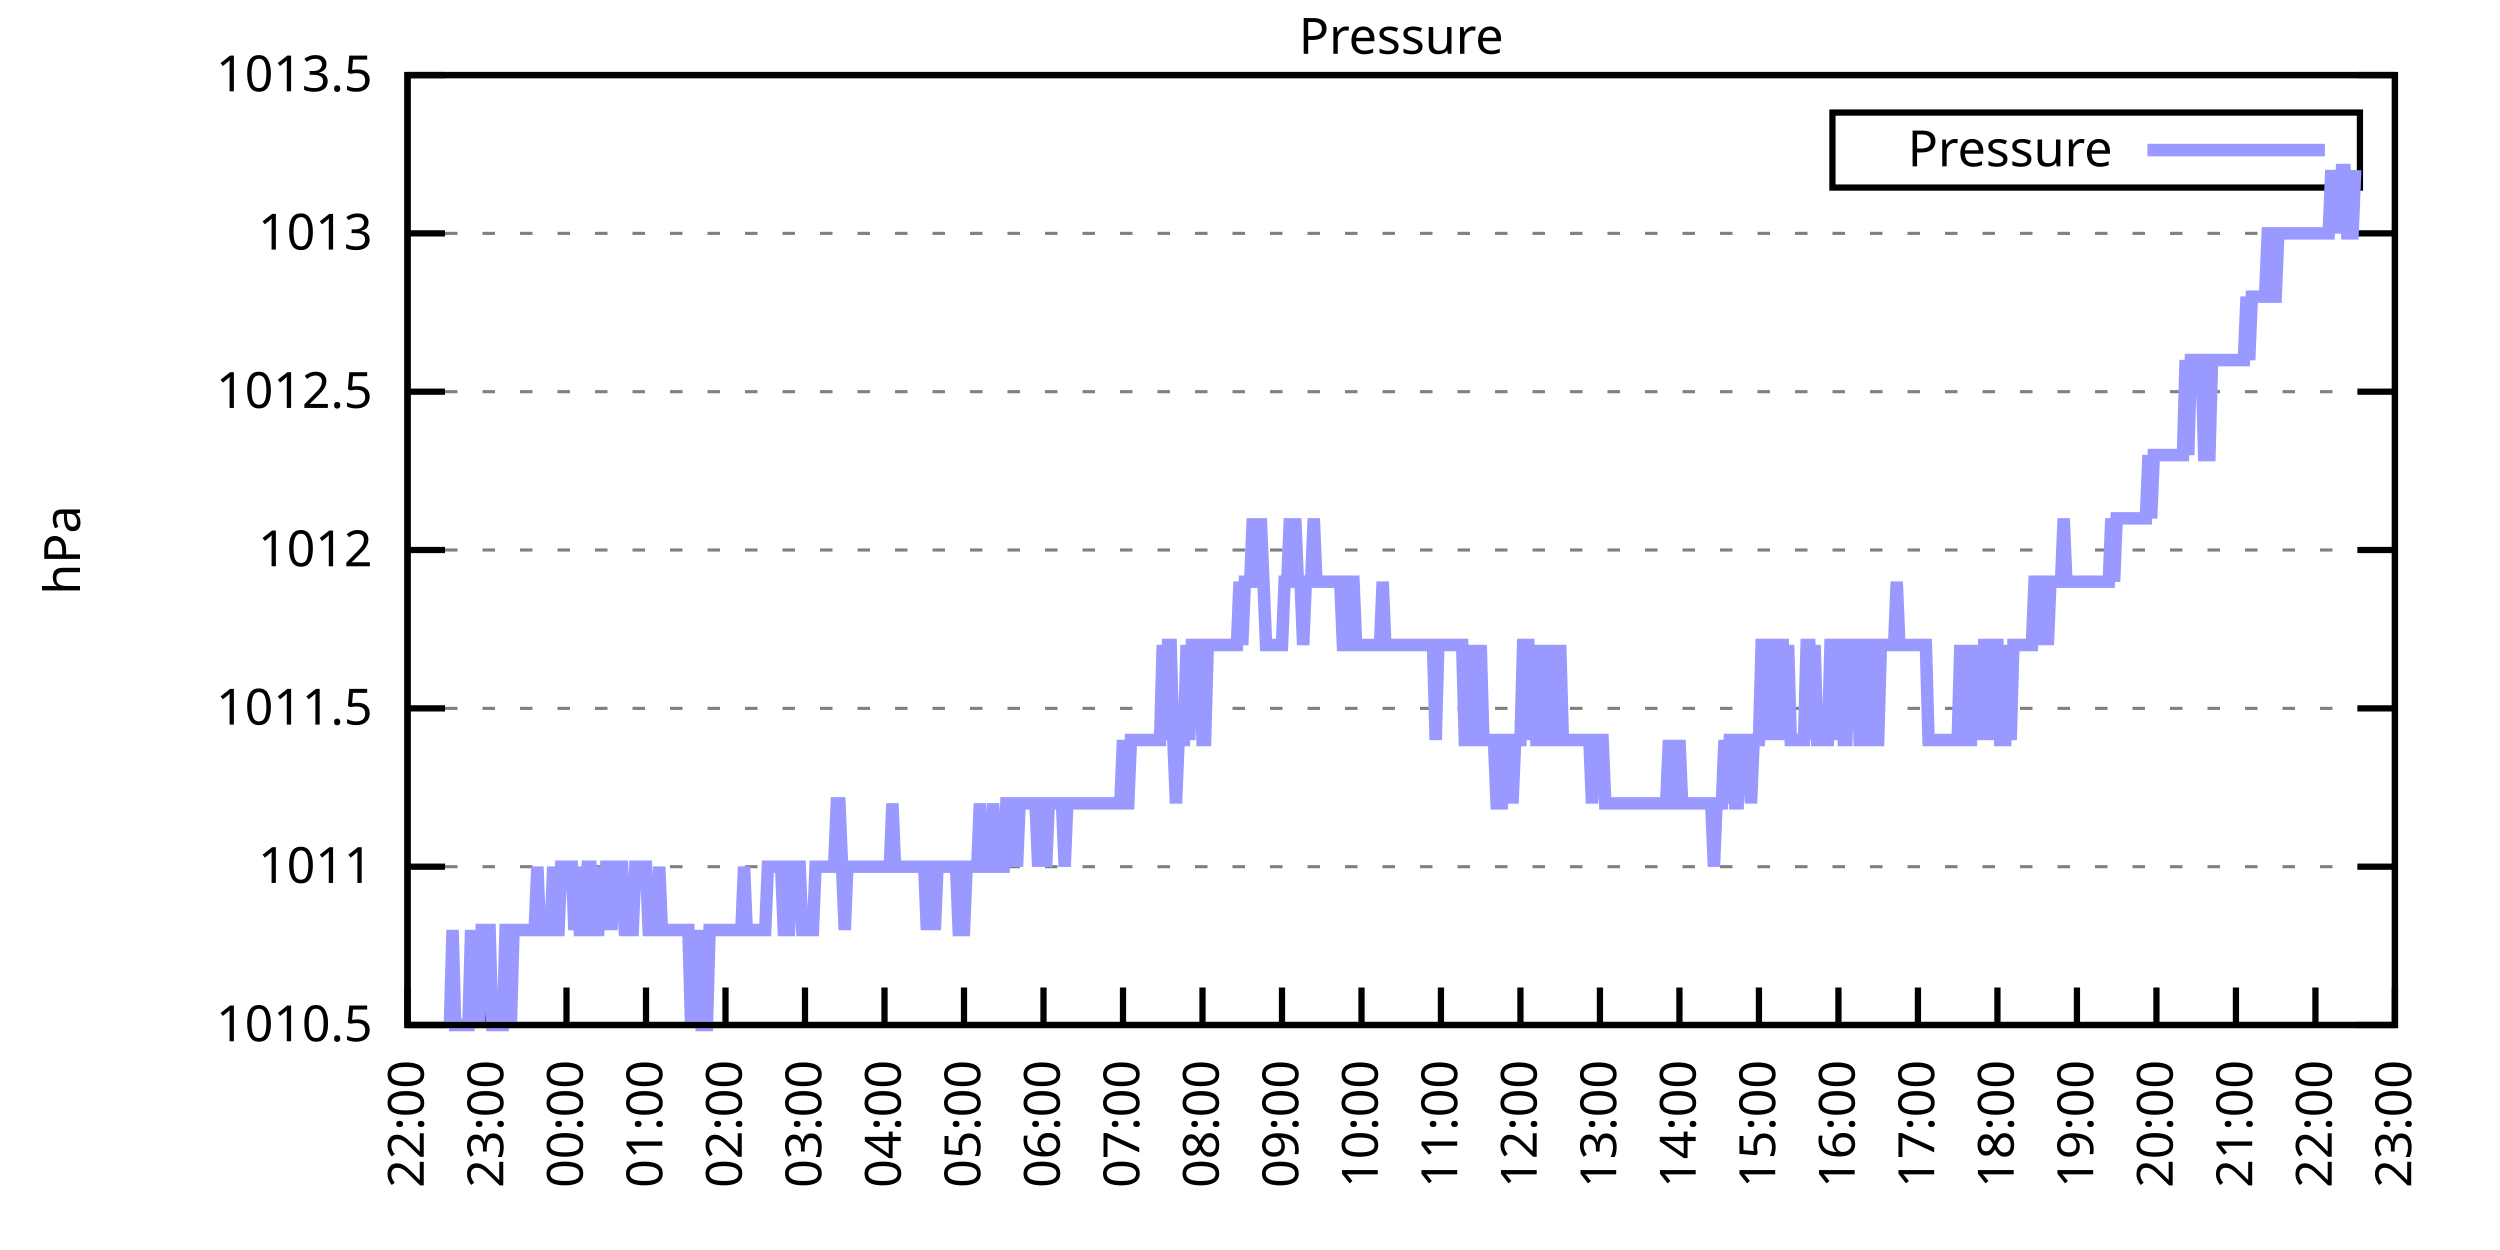
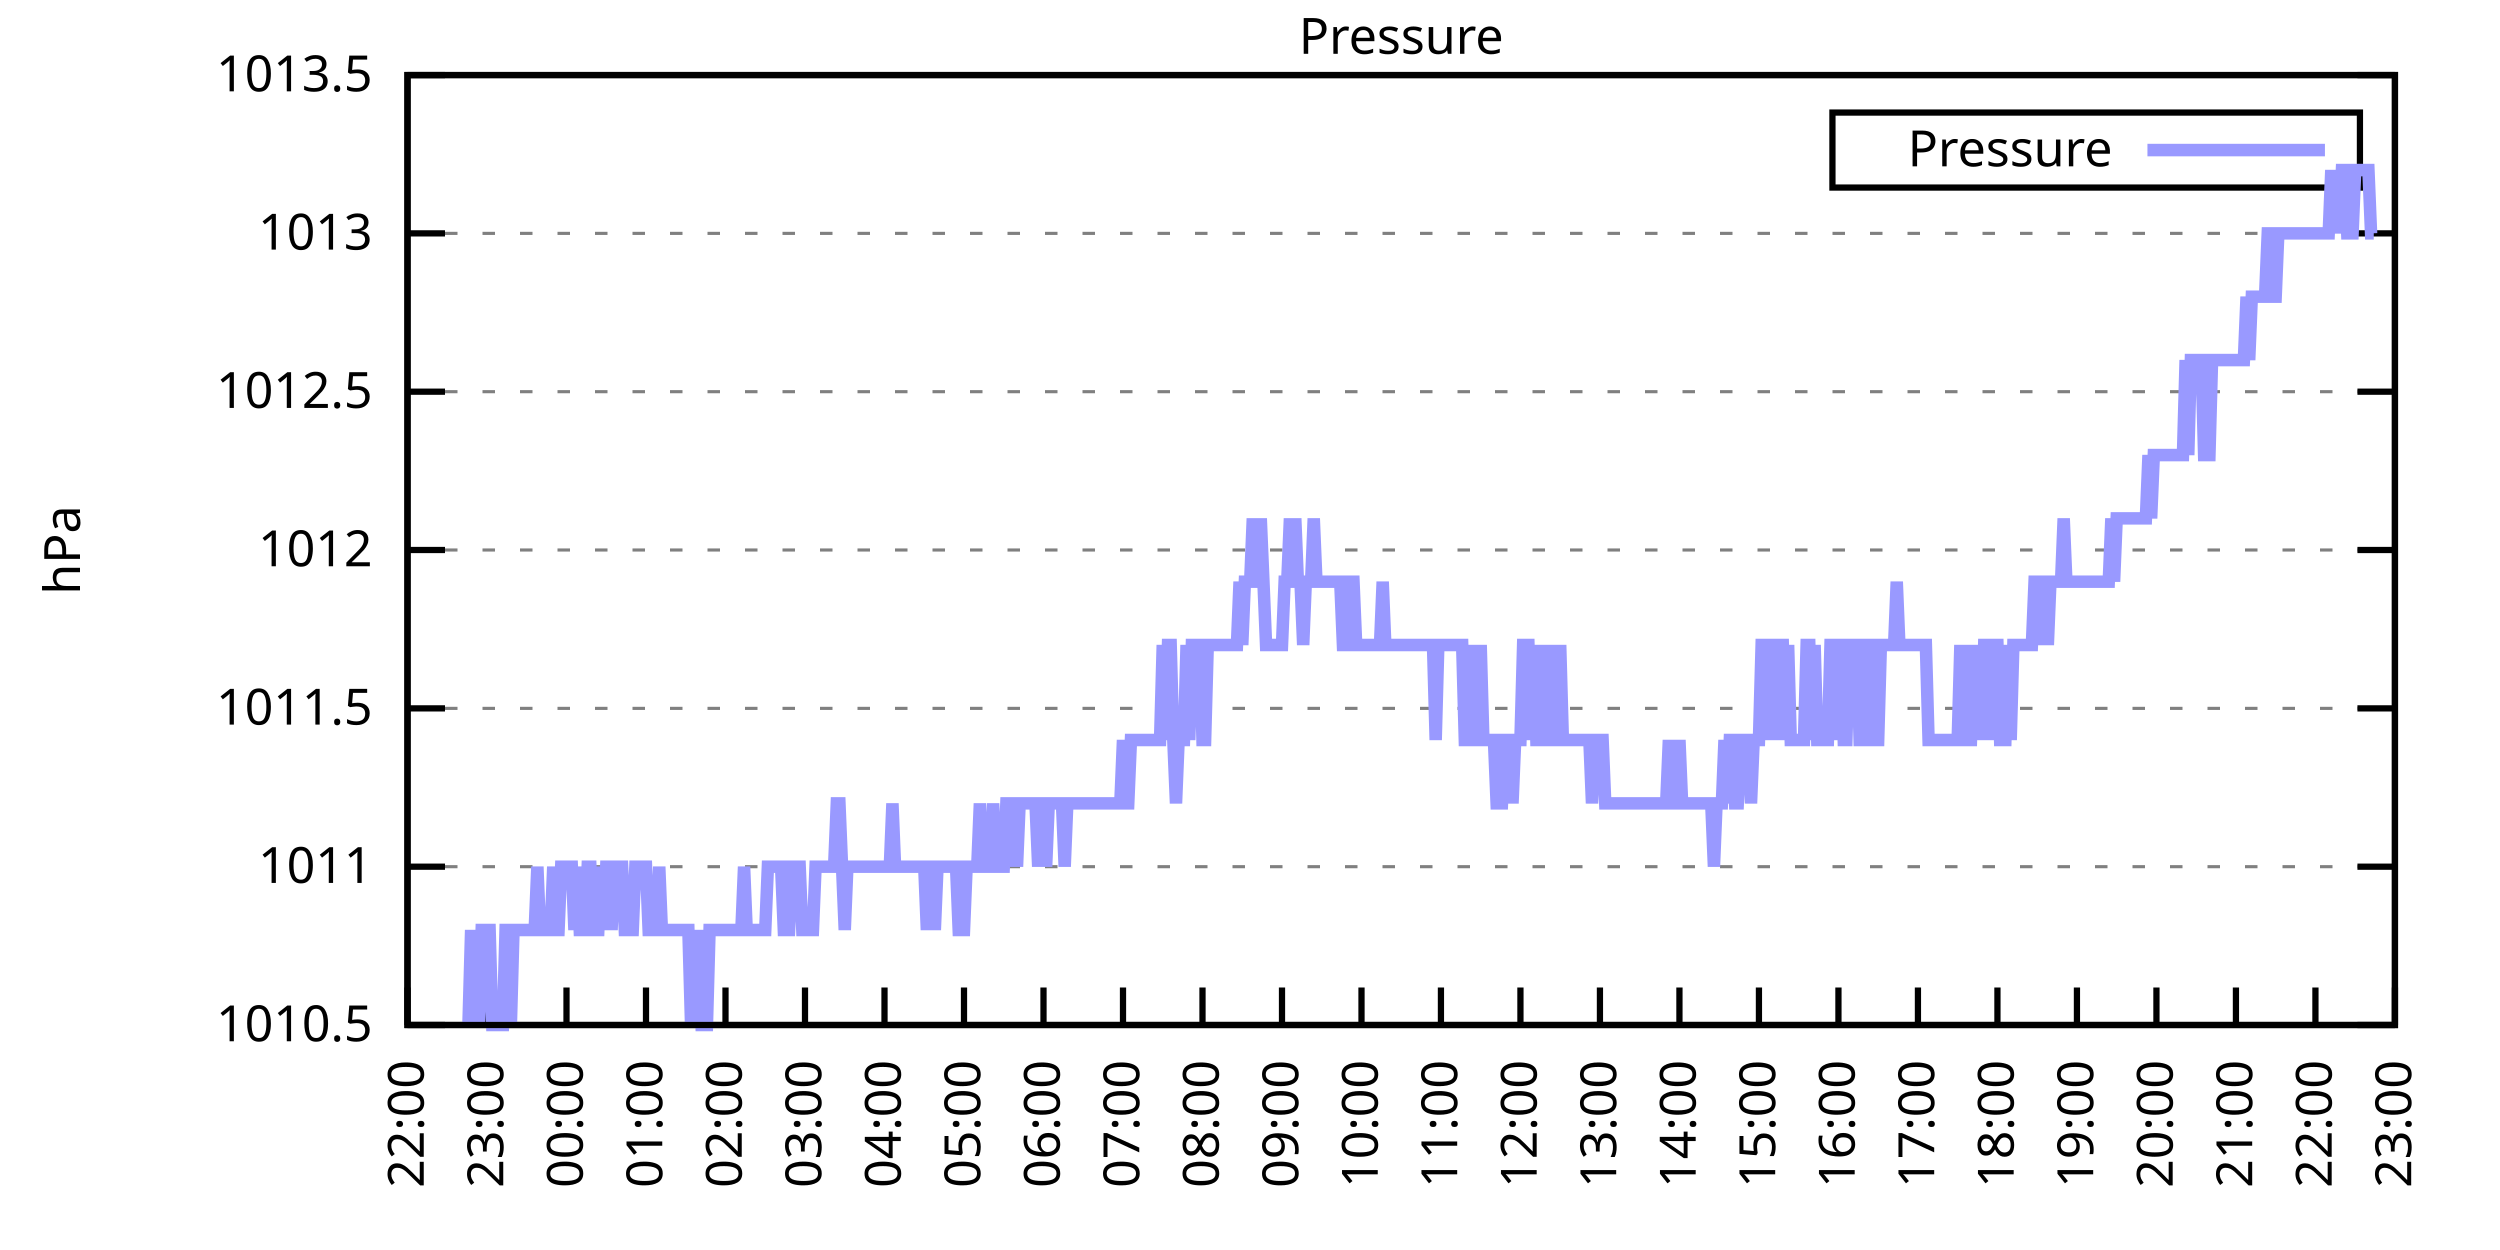
<svg xmlns="http://www.w3.org/2000/svg" xmlns:xlink="http://www.w3.org/1999/xlink" width="400" height="200" viewBox="0 0 400 200">
  <g id="gnuplot_canvas">
    <rect x="0" y="0" width="400" height="200" fill="none" />
    <defs>
      <circle id="gpDot" r="0.5" stroke-width="0.5" stroke="currentColor" />
      <path id="gpPt0" stroke-width="0.333" stroke="currentColor" d="M-1,0 h2 M0,-1 v2" />
      <path id="gpPt1" stroke-width="0.333" stroke="currentColor" d="M-1,-1 L1,1 M1,-1 L-1,1" />
      <path id="gpPt2" stroke-width="0.333" stroke="currentColor" d="M-1,0 L1,0 M0,-1 L0,1 M-1,-1 L1,1 M-1,1 L1,-1" />
      <rect id="gpPt3" stroke-width="0.333" stroke="currentColor" x="-1" y="-1" width="2" height="2" />
      <rect id="gpPt4" stroke-width="0.333" stroke="currentColor" fill="currentColor" x="-1" y="-1" width="2" height="2" />
      <circle id="gpPt5" stroke-width="0.333" stroke="currentColor" cx="0" cy="0" r="1" />
      <use xlink:href="#gpPt5" id="gpPt6" fill="currentColor" stroke="none" />
      <path id="gpPt7" stroke-width="0.333" stroke="currentColor" d="M0,-1.33 L-1.33,0.67 L1.33,0.67 z" />
      <use xlink:href="#gpPt7" id="gpPt8" fill="currentColor" stroke="none" />
      <use xlink:href="#gpPt7" id="gpPt9" stroke="currentColor" transform="rotate(180)" />
      <use xlink:href="#gpPt9" id="gpPt10" fill="currentColor" stroke="none" />
      <use xlink:href="#gpPt3" id="gpPt11" stroke="currentColor" transform="rotate(45)" />
      <use xlink:href="#gpPt11" id="gpPt12" fill="currentColor" stroke="none" />
      <path id="gpPt13" stroke-width="0.333" stroke="currentColor" d="M0,1.330 L1.265,0.411 L0.782,-1.067 L-0.782,-1.076 L-1.265,0.411 z" />
      <use xlink:href="#gpPt13" id="gpPt14" fill="currentColor" stroke="none" />
      <filter id="textbox" filterUnits="objectBoundingBox" x="0" y="0" height="1" width="1">
        <feFlood flood-color="white" flood-opacity="1" result="bgnd" />
        <feComposite in="SourceGraphic" in2="bgnd" operator="atop" />
      </filter>
      <filter id="greybox" filterUnits="objectBoundingBox" x="0" y="0" height="1" width="1">
        <feFlood flood-color="lightgrey" flood-opacity="1" result="grey" />
        <feComposite in="SourceGraphic" in2="grey" operator="atop" />
      </filter>
    </defs>
    <g fill="none" color="white" stroke="currentColor" stroke-width="1.00" stroke-linecap="butt" stroke-linejoin="miter">
</g>
    <g fill="none" color="black" stroke="currentColor" stroke-width="1.00" stroke-linecap="butt" stroke-linejoin="miter">
      <g stroke="none" shape-rendering="crispEdges">
        <polygon fill="rgb(255, 255, 255)" points="65.20,164.00 383.18,164.00 383.18,12.02 65.20,12.02 " />
      </g>
    </g>
    <g fill="none" color="black" stroke="currentColor" stroke-width="1.00" stroke-linecap="butt" stroke-linejoin="miter">
</g>
    <g fill="none" color="black" stroke="black" stroke-width="0.50" stroke-linecap="butt" stroke-linejoin="miter">
</g>
    <g fill="none" color="gray" stroke="currentColor" stroke-width="0.50" stroke-linecap="butt" stroke-linejoin="miter">
      <path stroke="gray" stroke-dasharray="2,4" class="gridline" d="M65.20,164.00 L383.19,164.00  " />
    </g>
    <g fill="none" color="gray" stroke="gray" stroke-width="1.00" stroke-linecap="butt" stroke-linejoin="miter">
</g>
    <g fill="none" color="black" stroke="currentColor" stroke-width="1.00" stroke-linecap="butt" stroke-linejoin="miter">
      <path stroke="black" d="M65.20,164.00 L71.20,164.00 M383.19,164.00 L377.19,164.00  " />
      <g transform="translate(59.60,166.60)" stroke="none" fill="black" font-family="Sans" font-size="8.00" text-anchor="end">
        <text>
          <tspan font-family="Sans"> 1010.5</tspan>
        </text>
      </g>
    </g>
    <g fill="none" color="black" stroke="currentColor" stroke-width="1.00" stroke-linecap="butt" stroke-linejoin="miter">
</g>
    <g fill="none" color="black" stroke="black" stroke-width="0.50" stroke-linecap="butt" stroke-linejoin="miter">
</g>
    <g fill="none" color="gray" stroke="currentColor" stroke-width="0.50" stroke-linecap="butt" stroke-linejoin="miter">
      <path stroke="gray" stroke-dasharray="2,4" class="gridline" d="M65.20,138.67 L383.19,138.67  " />
    </g>
    <g fill="none" color="gray" stroke="gray" stroke-width="1.00" stroke-linecap="butt" stroke-linejoin="miter">
</g>
    <g fill="none" color="black" stroke="currentColor" stroke-width="1.00" stroke-linecap="butt" stroke-linejoin="miter">
      <path stroke="black" d="M65.20,138.67 L71.20,138.67 M383.19,138.67 L377.19,138.67  " />
      <g transform="translate(59.60,141.27)" stroke="none" fill="black" font-family="Sans" font-size="8.00" text-anchor="end">
        <text>
          <tspan font-family="Sans"> 1011</tspan>
        </text>
      </g>
    </g>
    <g fill="none" color="black" stroke="currentColor" stroke-width="1.00" stroke-linecap="butt" stroke-linejoin="miter">
</g>
    <g fill="none" color="black" stroke="black" stroke-width="0.50" stroke-linecap="butt" stroke-linejoin="miter">
</g>
    <g fill="none" color="gray" stroke="currentColor" stroke-width="0.50" stroke-linecap="butt" stroke-linejoin="miter">
      <path stroke="gray" stroke-dasharray="2,4" class="gridline" d="M65.20,113.34 L383.19,113.34  " />
    </g>
    <g fill="none" color="gray" stroke="gray" stroke-width="1.00" stroke-linecap="butt" stroke-linejoin="miter">
</g>
    <g fill="none" color="black" stroke="currentColor" stroke-width="1.00" stroke-linecap="butt" stroke-linejoin="miter">
      <path stroke="black" d="M65.20,113.34 L71.20,113.34 M383.19,113.34 L377.19,113.34  " />
      <g transform="translate(59.60,115.94)" stroke="none" fill="black" font-family="Sans" font-size="8.00" text-anchor="end">
        <text>
          <tspan font-family="Sans"> 1011.5</tspan>
        </text>
      </g>
    </g>
    <g fill="none" color="black" stroke="currentColor" stroke-width="1.00" stroke-linecap="butt" stroke-linejoin="miter">
</g>
    <g fill="none" color="black" stroke="black" stroke-width="0.50" stroke-linecap="butt" stroke-linejoin="miter">
</g>
    <g fill="none" color="gray" stroke="currentColor" stroke-width="0.50" stroke-linecap="butt" stroke-linejoin="miter">
      <path stroke="gray" stroke-dasharray="2,4" class="gridline" d="M65.20,88.00 L383.19,88.00  " />
    </g>
    <g fill="none" color="gray" stroke="gray" stroke-width="1.00" stroke-linecap="butt" stroke-linejoin="miter">
</g>
    <g fill="none" color="black" stroke="currentColor" stroke-width="1.00" stroke-linecap="butt" stroke-linejoin="miter">
      <path stroke="black" d="M65.20,88.00 L71.20,88.00 M383.19,88.00 L377.19,88.00  " />
      <g transform="translate(59.60,90.60)" stroke="none" fill="black" font-family="Sans" font-size="8.00" text-anchor="end">
        <text>
          <tspan font-family="Sans"> 1012</tspan>
        </text>
      </g>
    </g>
    <g fill="none" color="black" stroke="currentColor" stroke-width="1.00" stroke-linecap="butt" stroke-linejoin="miter">
</g>
    <g fill="none" color="black" stroke="black" stroke-width="0.50" stroke-linecap="butt" stroke-linejoin="miter">
</g>
    <g fill="none" color="gray" stroke="currentColor" stroke-width="0.50" stroke-linecap="butt" stroke-linejoin="miter">
      <path stroke="gray" stroke-dasharray="2,4" class="gridline" d="M65.20,62.67 L383.19,62.67  " />
    </g>
    <g fill="none" color="gray" stroke="gray" stroke-width="1.00" stroke-linecap="butt" stroke-linejoin="miter">
</g>
    <g fill="none" color="black" stroke="currentColor" stroke-width="1.00" stroke-linecap="butt" stroke-linejoin="miter">
      <path stroke="black" d="M65.20,62.67 L71.20,62.67 M383.19,62.67 L377.19,62.67  " />
      <g transform="translate(59.60,65.27)" stroke="none" fill="black" font-family="Sans" font-size="8.00" text-anchor="end">
        <text>
          <tspan font-family="Sans"> 1012.5</tspan>
        </text>
      </g>
    </g>
    <g fill="none" color="black" stroke="currentColor" stroke-width="1.00" stroke-linecap="butt" stroke-linejoin="miter">
</g>
    <g fill="none" color="black" stroke="black" stroke-width="0.50" stroke-linecap="butt" stroke-linejoin="miter">
</g>
    <g fill="none" color="gray" stroke="currentColor" stroke-width="0.50" stroke-linecap="butt" stroke-linejoin="miter">
      <path stroke="gray" stroke-dasharray="2,4" class="gridline" d="M65.20,37.34 L383.19,37.34  " />
    </g>
    <g fill="none" color="gray" stroke="gray" stroke-width="1.00" stroke-linecap="butt" stroke-linejoin="miter">
</g>
    <g fill="none" color="black" stroke="currentColor" stroke-width="1.00" stroke-linecap="butt" stroke-linejoin="miter">
      <path stroke="black" d="M65.20,37.34 L71.20,37.34 M383.19,37.34 L377.19,37.34  " />
      <g transform="translate(59.60,39.94)" stroke="none" fill="black" font-family="Sans" font-size="8.00" text-anchor="end">
        <text>
          <tspan font-family="Sans"> 1013</tspan>
        </text>
      </g>
    </g>
    <g fill="none" color="black" stroke="currentColor" stroke-width="1.00" stroke-linecap="butt" stroke-linejoin="miter">
</g>
    <g fill="none" color="black" stroke="black" stroke-width="0.50" stroke-linecap="butt" stroke-linejoin="miter">
</g>
    <g fill="none" color="gray" stroke="currentColor" stroke-width="0.50" stroke-linecap="butt" stroke-linejoin="miter">
      <path stroke="gray" stroke-dasharray="2,4" class="gridline" d="M65.20,12.01 L383.19,12.01  " />
    </g>
    <g fill="none" color="gray" stroke="gray" stroke-width="1.00" stroke-linecap="butt" stroke-linejoin="miter">
</g>
    <g fill="none" color="black" stroke="currentColor" stroke-width="1.00" stroke-linecap="butt" stroke-linejoin="miter">
      <path stroke="black" d="M65.20,12.01 L71.20,12.01 M383.19,12.01 L377.19,12.01  " />
      <g transform="translate(59.60,14.61)" stroke="none" fill="black" font-family="Sans" font-size="8.00" text-anchor="end">
        <text>
          <tspan font-family="Sans"> 1013.5</tspan>
        </text>
      </g>
    </g>
    <g fill="none" color="black" stroke="currentColor" stroke-width="1.00" stroke-linecap="butt" stroke-linejoin="miter">
      <path stroke="black" d="M65.20,164.00 L65.20,158.00  " />
      <g transform="translate(67.80,169.60) rotate(270.00)" stroke="none" fill="black" font-family="Sans" font-size="8.00" text-anchor="end">
        <text>
          <tspan font-family="Sans">22:00</tspan>
        </text>
      </g>
    </g>
    <g fill="none" color="black" stroke="currentColor" stroke-width="1.00" stroke-linecap="butt" stroke-linejoin="miter">
      <path stroke="black" d="M77.92,164.00 L77.92,158.00  " />
      <g transform="translate(80.52,169.60) rotate(270.00)" stroke="none" fill="black" font-family="Sans" font-size="8.00" text-anchor="end">
        <text>
          <tspan font-family="Sans">23:00</tspan>
        </text>
      </g>
    </g>
    <g fill="none" color="black" stroke="currentColor" stroke-width="1.00" stroke-linecap="butt" stroke-linejoin="miter">
      <path stroke="black" d="M90.64,164.00 L90.64,158.00  " />
      <g transform="translate(93.24,169.60) rotate(270.00)" stroke="none" fill="black" font-family="Sans" font-size="8.00" text-anchor="end">
        <text>
          <tspan font-family="Sans">00:00</tspan>
        </text>
      </g>
    </g>
    <g fill="none" color="black" stroke="currentColor" stroke-width="1.00" stroke-linecap="butt" stroke-linejoin="miter">
      <path stroke="black" d="M103.36,164.00 L103.36,158.00  " />
      <g transform="translate(105.96,169.60) rotate(270.00)" stroke="none" fill="black" font-family="Sans" font-size="8.00" text-anchor="end">
        <text>
          <tspan font-family="Sans">01:00</tspan>
        </text>
      </g>
    </g>
    <g fill="none" color="black" stroke="currentColor" stroke-width="1.00" stroke-linecap="butt" stroke-linejoin="miter">
      <path stroke="black" d="M116.08,164.00 L116.08,158.00  " />
      <g transform="translate(118.68,169.60) rotate(270.00)" stroke="none" fill="black" font-family="Sans" font-size="8.00" text-anchor="end">
        <text>
          <tspan font-family="Sans">02:00</tspan>
        </text>
      </g>
    </g>
    <g fill="none" color="black" stroke="currentColor" stroke-width="1.00" stroke-linecap="butt" stroke-linejoin="miter">
      <path stroke="black" d="M128.80,164.00 L128.80,158.00  " />
      <g transform="translate(131.40,169.60) rotate(270.00)" stroke="none" fill="black" font-family="Sans" font-size="8.00" text-anchor="end">
        <text>
          <tspan font-family="Sans">03:00</tspan>
        </text>
      </g>
    </g>
    <g fill="none" color="black" stroke="currentColor" stroke-width="1.00" stroke-linecap="butt" stroke-linejoin="miter">
      <path stroke="black" d="M141.52,164.00 L141.52,158.00  " />
      <g transform="translate(144.12,169.60) rotate(270.00)" stroke="none" fill="black" font-family="Sans" font-size="8.00" text-anchor="end">
        <text>
          <tspan font-family="Sans">04:00</tspan>
        </text>
      </g>
    </g>
    <g fill="none" color="black" stroke="currentColor" stroke-width="1.00" stroke-linecap="butt" stroke-linejoin="miter">
      <path stroke="black" d="M154.24,164.00 L154.24,158.00  " />
      <g transform="translate(156.84,169.60) rotate(270.00)" stroke="none" fill="black" font-family="Sans" font-size="8.00" text-anchor="end">
        <text>
          <tspan font-family="Sans">05:00</tspan>
        </text>
      </g>
    </g>
    <g fill="none" color="black" stroke="currentColor" stroke-width="1.00" stroke-linecap="butt" stroke-linejoin="miter">
      <path stroke="black" d="M166.96,164.00 L166.96,158.00  " />
      <g transform="translate(169.56,169.60) rotate(270.00)" stroke="none" fill="black" font-family="Sans" font-size="8.00" text-anchor="end">
        <text>
          <tspan font-family="Sans">06:00</tspan>
        </text>
      </g>
    </g>
    <g fill="none" color="black" stroke="currentColor" stroke-width="1.00" stroke-linecap="butt" stroke-linejoin="miter">
      <path stroke="black" d="M179.68,164.00 L179.68,158.00  " />
      <g transform="translate(182.28,169.60) rotate(270.00)" stroke="none" fill="black" font-family="Sans" font-size="8.00" text-anchor="end">
        <text>
          <tspan font-family="Sans">07:00</tspan>
        </text>
      </g>
    </g>
    <g fill="none" color="black" stroke="currentColor" stroke-width="1.00" stroke-linecap="butt" stroke-linejoin="miter">
      <path stroke="black" d="M192.40,164.00 L192.40,158.00  " />
      <g transform="translate(195.00,169.60) rotate(270.00)" stroke="none" fill="black" font-family="Sans" font-size="8.00" text-anchor="end">
        <text>
          <tspan font-family="Sans">08:00</tspan>
        </text>
      </g>
    </g>
    <g fill="none" color="black" stroke="currentColor" stroke-width="1.00" stroke-linecap="butt" stroke-linejoin="miter">
      <path stroke="black" d="M205.12,164.00 L205.12,158.00  " />
      <g transform="translate(207.72,169.60) rotate(270.00)" stroke="none" fill="black" font-family="Sans" font-size="8.00" text-anchor="end">
        <text>
          <tspan font-family="Sans">09:00</tspan>
        </text>
      </g>
    </g>
    <g fill="none" color="black" stroke="currentColor" stroke-width="1.00" stroke-linecap="butt" stroke-linejoin="miter">
      <path stroke="black" d="M217.84,164.00 L217.84,158.00  " />
      <g transform="translate(220.44,169.60) rotate(270.00)" stroke="none" fill="black" font-family="Sans" font-size="8.00" text-anchor="end">
        <text>
          <tspan font-family="Sans">10:00</tspan>
        </text>
      </g>
    </g>
    <g fill="none" color="black" stroke="currentColor" stroke-width="1.00" stroke-linecap="butt" stroke-linejoin="miter">
      <path stroke="black" d="M230.55,164.00 L230.55,158.00  " />
      <g transform="translate(233.15,169.60) rotate(270.00)" stroke="none" fill="black" font-family="Sans" font-size="8.00" text-anchor="end">
        <text>
          <tspan font-family="Sans">11:00</tspan>
        </text>
      </g>
    </g>
    <g fill="none" color="black" stroke="currentColor" stroke-width="1.00" stroke-linecap="butt" stroke-linejoin="miter">
      <path stroke="black" d="M243.27,164.00 L243.27,158.00  " />
      <g transform="translate(245.87,169.60) rotate(270.00)" stroke="none" fill="black" font-family="Sans" font-size="8.00" text-anchor="end">
        <text>
          <tspan font-family="Sans">12:00</tspan>
        </text>
      </g>
    </g>
    <g fill="none" color="black" stroke="currentColor" stroke-width="1.00" stroke-linecap="butt" stroke-linejoin="miter">
      <path stroke="black" d="M255.99,164.00 L255.99,158.00  " />
      <g transform="translate(258.59,169.60) rotate(270.00)" stroke="none" fill="black" font-family="Sans" font-size="8.00" text-anchor="end">
        <text>
          <tspan font-family="Sans">13:00</tspan>
        </text>
      </g>
    </g>
    <g fill="none" color="black" stroke="currentColor" stroke-width="1.00" stroke-linecap="butt" stroke-linejoin="miter">
      <path stroke="black" d="M268.71,164.00 L268.71,158.00  " />
      <g transform="translate(271.31,169.60) rotate(270.00)" stroke="none" fill="black" font-family="Sans" font-size="8.00" text-anchor="end">
        <text>
          <tspan font-family="Sans">14:00</tspan>
        </text>
      </g>
    </g>
    <g fill="none" color="black" stroke="currentColor" stroke-width="1.00" stroke-linecap="butt" stroke-linejoin="miter">
      <path stroke="black" d="M281.43,164.00 L281.43,158.00  " />
      <g transform="translate(284.03,169.60) rotate(270.00)" stroke="none" fill="black" font-family="Sans" font-size="8.00" text-anchor="end">
        <text>
          <tspan font-family="Sans">15:00</tspan>
        </text>
      </g>
    </g>
    <g fill="none" color="black" stroke="currentColor" stroke-width="1.00" stroke-linecap="butt" stroke-linejoin="miter">
      <path stroke="black" d="M294.15,164.00 L294.15,158.00  " />
      <g transform="translate(296.75,169.60) rotate(270.00)" stroke="none" fill="black" font-family="Sans" font-size="8.00" text-anchor="end">
        <text>
          <tspan font-family="Sans">16:00</tspan>
        </text>
      </g>
    </g>
    <g fill="none" color="black" stroke="currentColor" stroke-width="1.00" stroke-linecap="butt" stroke-linejoin="miter">
      <path stroke="black" d="M306.87,164.00 L306.87,158.00  " />
      <g transform="translate(309.47,169.60) rotate(270.00)" stroke="none" fill="black" font-family="Sans" font-size="8.00" text-anchor="end">
        <text>
          <tspan font-family="Sans">17:00</tspan>
        </text>
      </g>
    </g>
    <g fill="none" color="black" stroke="currentColor" stroke-width="1.00" stroke-linecap="butt" stroke-linejoin="miter">
      <path stroke="black" d="M319.59,164.00 L319.59,158.00  " />
      <g transform="translate(322.19,169.60) rotate(270.00)" stroke="none" fill="black" font-family="Sans" font-size="8.00" text-anchor="end">
        <text>
          <tspan font-family="Sans">18:00</tspan>
        </text>
      </g>
    </g>
    <g fill="none" color="black" stroke="currentColor" stroke-width="1.00" stroke-linecap="butt" stroke-linejoin="miter">
      <path stroke="black" d="M332.31,164.00 L332.31,158.00  " />
      <g transform="translate(334.91,169.60) rotate(270.00)" stroke="none" fill="black" font-family="Sans" font-size="8.00" text-anchor="end">
        <text>
          <tspan font-family="Sans">19:00</tspan>
        </text>
      </g>
    </g>
    <g fill="none" color="black" stroke="currentColor" stroke-width="1.00" stroke-linecap="butt" stroke-linejoin="miter">
      <path stroke="black" d="M345.03,164.00 L345.03,158.00  " />
      <g transform="translate(347.63,169.60) rotate(270.00)" stroke="none" fill="black" font-family="Sans" font-size="8.00" text-anchor="end">
        <text>
          <tspan font-family="Sans">20:00</tspan>
        </text>
      </g>
    </g>
    <g fill="none" color="black" stroke="currentColor" stroke-width="1.00" stroke-linecap="butt" stroke-linejoin="miter">
      <path stroke="black" d="M357.75,164.00 L357.75,158.00  " />
      <g transform="translate(360.35,169.60) rotate(270.00)" stroke="none" fill="black" font-family="Sans" font-size="8.00" text-anchor="end">
        <text>
          <tspan font-family="Sans">21:00</tspan>
        </text>
      </g>
    </g>
    <g fill="none" color="black" stroke="currentColor" stroke-width="1.00" stroke-linecap="butt" stroke-linejoin="miter">
      <path stroke="black" d="M370.47,164.00 L370.47,158.00  " />
      <g transform="translate(373.07,169.60) rotate(270.00)" stroke="none" fill="black" font-family="Sans" font-size="8.00" text-anchor="end">
        <text>
          <tspan font-family="Sans">22:00</tspan>
        </text>
      </g>
    </g>
    <g fill="none" color="black" stroke="currentColor" stroke-width="1.00" stroke-linecap="butt" stroke-linejoin="miter">
      <path stroke="black" d="M383.19,164.00 L383.19,158.00  " />
      <g transform="translate(385.79,169.60) rotate(270.00)" stroke="none" fill="black" font-family="Sans" font-size="8.00" text-anchor="end">
        <text>
          <tspan font-family="Sans">23:00</tspan>
        </text>
      </g>
    </g>
    <g fill="none" color="black" stroke="currentColor" stroke-width="1.00" stroke-linecap="butt" stroke-linejoin="miter">
</g>
    <g fill="none" color="black" stroke="currentColor" stroke-width="1.00" stroke-linecap="butt" stroke-linejoin="miter">
      <path stroke="black" d="M65.20,12.01 L65.20,164.00 L383.19,164.00 L383.19,12.01 L65.20,12.01 Z  " />
    </g>
    <g fill="none" color="black" stroke="currentColor" stroke-width="1.00" stroke-linecap="butt" stroke-linejoin="miter">
</g>
    <g fill="none" color="black" stroke="currentColor" stroke-width="1.00" stroke-linecap="butt" stroke-linejoin="miter">
      <path stroke="black" d="M293.19,30.01 L293.19,18.01 L377.59,18.01 L377.59,30.01 L293.19,30.01 Z  " />
    </g>
    <g id="Pressure_plot_1">
      <g fill="none" color="white" stroke="black" stroke-width="2.00" stroke-linecap="butt" stroke-linejoin="miter">
</g>
      <g fill="none" color="black" stroke="currentColor" stroke-width="2.00" stroke-linecap="butt" stroke-linejoin="miter">
        <g transform="translate(337.99,26.61)" stroke="none" fill="black" font-family="Sans" font-size="8.00" text-anchor="end">
          <text>
            <tspan font-family="Sans">Pressure</tspan>
          </text>
        </g>
      </g>
      <g fill="none" color="black" stroke="currentColor" stroke-width="2.00" stroke-linecap="butt" stroke-linejoin="miter">
-         <path stroke="rgb(153, 153, 255)" d="M343.59,24.01 L371.99,24.01 M71.98,164.00 L72.41,148.80 L72.83,164.00 L73.26,164.00 L73.68,164.00 L74.10,164.00   L74.53,164.00 L74.95,164.00 L75.38,148.80 L75.80,164.00 L76.22,148.80 L76.65,164.00 L77.07,148.80 L77.50,148.80   L77.92,148.80 L78.34,148.80 L78.77,164.00 L79.19,164.00 L79.62,164.00 L80.04,164.00 L80.46,164.00 L80.89,148.80   L81.31,148.80 L81.74,164.00 L82.16,148.80 L82.58,148.80 L83.01,148.80 L83.43,148.80 L83.86,148.80 L84.28,148.80   L84.70,148.80 L85.13,148.80 L85.55,148.80 L85.98,138.67 L86.40,148.80 L86.82,148.80 L87.25,148.80 L87.67,148.80   L88.10,148.80 L88.52,138.67 L88.94,148.80 L89.37,148.80 L89.79,138.67 L90.22,138.67 L90.64,138.67 L91.06,138.67   L91.49,138.67 L91.91,148.80 L92.34,138.67 L92.76,148.80 L93.18,148.80 L93.61,148.80 L94.03,138.67 L94.46,138.67   L94.88,148.80 L95.30,148.80 L95.73,148.80 L96.15,138.67 L96.58,148.80 L97.00,138.67 L97.42,138.67 L97.85,148.80   L98.27,138.67 L98.69,138.67 L99.12,138.67 L99.54,138.67 L99.97,148.80 L100.39,148.80 L100.81,148.80 L101.24,148.80   L101.66,138.67 L102.09,138.67 L102.51,138.67 L102.93,138.67 L103.36,138.67 L103.78,148.80 L104.21,148.80 L104.63,148.80   L105.05,148.80 L105.48,138.67 L105.90,148.80 L106.33,148.80 L106.75,148.80 L107.17,148.80 L107.60,148.80 L108.02,148.80   L108.45,148.80 L108.87,148.80 L109.29,148.80 L109.72,148.80 L110.14,148.80 L110.57,164.00 L110.99,148.80 L111.41,164.00   L111.84,148.80 L112.26,164.00 L112.69,164.00 L113.11,164.00 L113.53,148.80 L113.96,148.80 L114.38,148.80 L114.81,148.80   L115.23,148.80 L115.65,148.80 L116.08,148.80 L116.50,148.80 L116.93,148.80 L117.35,148.80 L117.77,148.80 L118.20,148.80   L118.62,148.80 L119.05,138.67 L119.47,148.80 L119.89,148.80 L120.32,148.80 L120.74,148.80 L121.17,148.80 L121.59,148.80   L122.01,148.80 L122.44,148.80 L122.86,138.67 L123.29,138.67 L123.71,138.67 L124.13,138.67 L124.56,138.67 L124.98,138.67   L125.41,148.80 L125.83,148.80 L126.25,148.80 L126.68,138.67 L127.10,138.67 L127.53,138.67 L127.95,138.67 L128.37,148.80   L128.80,148.80 L129.22,148.80 L129.65,148.80 L130.07,148.80 L130.49,138.67 L130.92,138.67 L131.34,138.67 L131.77,138.67   L132.19,138.67 L132.61,138.67 L133.04,138.67 L133.46,138.67 L133.89,128.54 L134.31,128.54 L134.73,138.67 L135.16,148.80   L135.58,138.67 L136.01,138.67 L136.43,138.67 L136.85,138.67 L137.28,138.67 L137.70,138.67 L138.13,138.67 L138.55,138.67   L138.97,138.67 L139.40,138.67 L139.82,138.67 L140.25,138.67 L140.67,138.67 L141.09,138.67 L141.52,138.67 L141.94,138.67   L142.37,138.67 L142.79,128.54 L143.21,138.67 L143.64,138.67 L144.06,138.67 L144.49,138.67 L144.91,138.67 L145.33,138.67   L145.76,138.67 L146.18,138.67 L146.61,138.67 L147.03,138.67 L147.45,138.67 L147.88,138.67 L148.30,148.80 L148.73,138.67   L149.15,138.67 L149.57,148.80 L150.00,138.67 L150.42,138.67 L150.85,138.67 L151.27,138.67 L151.69,138.67 L152.12,138.67   L152.54,138.67 L152.97,138.67 L153.39,148.80 L153.81,148.80 L154.24,148.80 L154.66,138.67 L155.09,138.67 L155.51,138.67   L155.93,138.67 L156.36,138.67 L156.78,128.54 L157.21,138.67 L157.63,138.67 L158.05,138.67 L158.48,138.67 L158.90,128.54   L159.33,138.67 L159.75,138.67 L160.17,138.67 L160.60,138.67 L161.02,128.54 L161.44,128.54 L161.87,138.67 L162.29,128.54   L162.72,138.67 L163.14,128.54 L163.56,128.54 L163.99,128.54 L164.41,128.54 L164.84,128.54 L165.26,128.54 L165.68,128.54   L166.11,138.67 L166.53,128.54 L166.96,128.54 L167.38,138.67 L167.80,128.54 L168.23,128.54 L168.65,128.54 L169.08,128.54   L169.50,128.54 L169.92,128.54 L170.35,138.67 L170.77,128.54 L171.20,128.54 L171.62,128.54 L172.04,128.54 L172.47,128.54   L172.89,128.54 L173.32,128.54 L173.74,128.54 L174.16,128.54 L174.59,128.54 L175.01,128.54 L175.44,128.54 L175.86,128.54   L176.28,128.54 L176.71,128.54 L177.13,128.54 L177.56,128.54 L177.98,128.54 L178.40,128.54 L178.83,128.54 L179.25,128.54   L179.68,118.40 L180.10,128.54 L180.52,128.54 L180.95,118.40 L181.37,118.40 L181.80,118.40 L182.22,118.40 L182.64,118.40   L183.07,118.40 L183.49,118.40 L183.92,118.40 L184.34,118.40 L184.76,118.40 L185.19,118.40 L185.61,118.40 L186.04,103.20   L186.46,118.40 L186.88,103.20 L187.31,103.20 L187.73,118.40 L188.16,128.54 L188.58,118.40 L189.00,118.40 L189.43,118.40   L189.85,103.20 L190.28,118.40 L190.70,103.20 L191.12,103.20 L191.55,103.20 L191.97,103.20 L192.40,118.40 L192.82,118.40   L193.24,103.20 L193.67,103.20 L194.09,103.20 L194.52,103.20 L194.94,103.20 L195.36,103.20 L195.79,103.20 L196.21,103.20   L196.64,103.20 L197.06,103.20 L197.48,103.20 L197.91,103.20 L198.33,93.07 L198.76,103.20 L199.18,93.07 L199.60,93.07   L200.03,93.07 L200.45,82.94 L200.88,93.07 L201.30,93.07 L201.72,82.94 L202.15,93.07 L202.57,103.20 L203.00,103.20   L203.42,103.20 L203.84,103.20 L204.27,103.20 L204.69,103.20 L205.12,103.20 L205.54,93.07 L205.96,93.07 L206.39,82.94   L206.81,93.07 L207.24,82.94 L207.66,93.07 L208.08,93.07 L208.51,103.20 L208.93,93.07 L209.36,93.07 L209.78,93.07   L210.20,82.94 L210.63,93.07 L211.05,93.07 L211.48,93.07 L211.90,93.07 L212.32,93.07 L212.75,93.07 L213.17,93.07   L213.60,93.07 L214.02,93.07 L214.44,93.07 L214.87,103.20 L215.29,103.20 L215.72,93.07 L216.14,93.07 L216.56,93.07   L216.99,103.20 L217.41,103.20 L217.84,103.20 L218.26,103.20 L218.68,103.20 L219.11,103.20 L219.53,103.20 L219.96,103.20   L220.38,103.20 L220.80,103.20 L221.23,93.07 L221.65,103.20 L222.08,103.20 L222.50,103.20 L222.92,103.20 L223.35,103.20   L223.77,103.20 L224.20,103.20 L224.62,103.20 L225.04,103.20 L225.47,103.20 L225.89,103.20 L226.31,103.20 L226.74,103.20   L227.16,103.20 L227.59,103.20 L228.01,103.20 L228.43,103.20 L228.86,103.20 L229.28,103.20 L229.71,118.40 L230.13,103.20   L230.55,103.20 L230.98,103.20 L231.40,103.20 L231.83,103.20 L232.25,103.20 L232.67,103.20 L233.10,103.20 L233.52,103.20   L233.95,103.20 L234.37,118.40 L234.79,118.40 L235.22,103.20 L235.64,118.40 L236.07,118.40 L236.49,118.40 L236.91,103.20   L237.34,118.40 L237.76,118.40 L238.19,118.40 L238.61,118.40 L239.03,118.40 L239.46,128.54 L239.88,128.54 L240.31,128.54   L240.73,118.40 L241.15,118.40 L241.58,118.40 L242.00,128.54 L242.43,118.40 L242.85,118.40 L243.27,118.40 L243.70,103.20   L244.12,103.20 L244.55,103.20 L244.97,118.40 L245.39,103.20 L245.82,118.40 L246.24,118.40 L246.67,118.40 L247.09,103.20   L247.51,118.40 L247.94,118.40 L248.36,103.20 L248.79,118.40 L249.21,118.40 L249.63,103.20 L250.06,118.40 L250.48,118.40   L250.91,118.40 L251.33,118.40 L251.75,118.40 L252.18,118.40 L252.60,118.40 L253.03,118.40 L253.45,118.40 L253.87,118.40   L254.30,118.40 L254.72,128.54 L255.15,118.40 L255.57,118.40 L255.99,118.40 L256.42,118.40 L256.84,128.54 L257.27,128.54   L257.69,128.54 L258.11,128.54 L258.54,128.54 L258.96,128.54 L259.39,128.54 L259.81,128.54 L260.23,128.54 L260.66,128.54   L261.08,128.54 L261.51,128.54 L261.93,128.54 L262.35,128.54 L262.78,128.54 L263.20,128.54 L263.63,128.54 L264.05,128.54   L264.47,128.54 L264.90,128.54 L265.32,128.54 L265.75,128.54 L266.17,128.54 L266.59,128.54 L267.02,118.40 L267.44,128.54   L267.87,128.54 L268.29,128.54 L268.71,118.40 L269.14,128.54 L269.56,128.54 L269.99,128.54 L270.41,128.54 L270.83,128.54   L271.26,128.54 L271.68,128.54 L272.11,128.54 L272.53,128.54 L272.95,128.54 L273.38,128.54 L273.80,128.54 L274.23,138.67   L274.65,128.54 L275.07,128.54 L275.50,128.54 L275.92,118.40 L276.35,128.54 L276.77,118.40 L277.19,118.40 L277.62,128.54   L278.04,128.54 L278.47,118.40 L278.89,118.40 L279.31,118.40 L279.74,118.40 L280.16,128.54 L280.59,118.40 L281.01,118.40   L281.43,118.40 L281.86,103.20 L282.28,103.20 L282.71,103.20 L283.13,118.40 L283.55,103.20 L283.98,103.20 L284.40,118.40   L284.83,103.20 L285.25,103.20 L285.67,118.40 L286.10,103.20 L286.52,118.40 L286.95,118.40 L287.37,118.40 L287.79,118.40   L288.22,118.40 L288.64,118.40 L289.06,103.20 L289.49,103.20 L289.91,118.40 L290.34,103.20 L290.76,118.40 L291.18,118.40   L291.61,118.40 L292.03,118.40 L292.46,118.40 L292.88,103.20 L293.30,103.20 L293.73,118.40 L294.15,103.20 L294.58,103.20   L295.00,118.40 L295.42,118.40 L295.85,103.20 L296.27,103.20 L296.70,103.20 L297.12,103.20 L297.54,118.40 L297.97,118.40   L298.39,118.40 L298.82,103.20 L299.24,103.20 L299.66,103.20 L300.09,118.40 L300.51,118.40 L300.94,103.20 L301.36,103.20   L301.78,103.20 L302.21,103.20 L302.63,103.20 L303.06,103.20 L303.48,93.07 L303.90,103.20 L304.33,103.20 L304.75,103.20   L305.18,103.20 L305.60,103.20 L306.02,103.20 L306.45,103.20 L306.87,103.20 L307.30,103.20 L307.72,103.20 L308.14,103.20   L308.57,118.40 L308.99,118.40 L309.42,118.40 L309.84,118.40 L310.26,118.40 L310.69,118.40 L311.11,118.40 L311.54,118.40   L311.96,118.40 L312.38,118.40 L312.81,118.40 L313.23,118.40 L313.66,103.20 L314.08,118.40 L314.50,103.20 L314.93,118.40   L315.35,118.40 L315.78,103.20 L316.20,118.40 L316.62,103.20 L317.05,118.40 L317.47,103.20 L317.90,103.20 L318.32,118.40   L318.74,103.20 L319.17,103.20 L319.59,103.20 L320.02,118.40 L320.44,118.40 L320.86,118.40 L321.29,103.20 L321.71,118.40   L322.14,103.20 L322.56,103.20 L322.98,103.20 L323.41,103.20 L323.83,103.20 L324.26,103.20 L324.68,103.20 L325.10,103.20   L325.53,93.07 L325.95,93.07 L326.38,93.07 L326.80,103.20 L327.22,93.07 L327.65,103.20 L328.07,93.07 L328.50,93.07   L328.92,93.07 L329.34,93.07 L329.77,93.07 L330.19,82.94 L330.62,93.07 L331.04,93.07 L331.46,93.07 L331.89,93.07   L332.31,93.07 L332.74,93.07 L333.16,93.07 L333.58,93.07 L334.01,93.07 L334.43,93.07 L334.86,93.07 L335.28,93.07   L335.70,93.07 L336.13,93.07 L336.55,93.07 L336.98,93.07 L337.40,93.07 L337.82,82.94 L338.25,93.07 L338.67,82.94   L339.10,82.94 L339.52,82.94 L339.94,82.94 L340.37,82.94 L340.79,82.94 L341.22,82.94 L341.64,82.94 L342.06,82.94   L342.49,82.94 L342.70,82.94 L343.34,82.94 L343.76,72.81 L344.18,82.94 L344.61,72.81 L345.03,72.81 L345.46,72.81   L345.88,72.81 L346.30,72.81 L346.73,72.81 L347.15,72.81 L347.58,72.81 L348.00,72.81 L348.42,72.81 L348.85,72.81   L349.27,72.81 L349.70,57.61 L350.12,72.81 L350.54,57.61 L350.97,57.61 L351.39,57.61 L351.81,57.61 L352.24,57.61   L352.66,72.81 L353.09,72.81 L353.51,72.81 L353.93,57.61 L354.36,57.61 L354.78,57.61 L355.21,57.61 L355.63,57.61   L356.05,57.61 L356.48,57.61 L356.90,57.61 L357.33,57.61 L357.75,57.61 L358.17,57.61 L358.60,57.61 L359.02,57.61   L359.45,47.47 L359.87,57.61 L360.29,47.47 L360.72,47.47 L361.14,47.47 L361.57,47.47 L361.99,47.47 L362.41,47.47   L362.84,37.34 L363.26,37.34 L363.69,47.47 L364.11,47.47 L364.53,37.34 L364.96,37.34 L365.38,37.34 L365.81,37.34   L366.23,37.34 L366.65,37.34 L367.08,37.34 L367.50,37.34 L367.93,37.34 L368.35,37.34 L368.77,37.34 L369.20,37.34   L369.62,37.34 L370.05,37.34 L370.47,37.34 L370.89,37.34 L371.32,37.34 L371.74,37.34 L372.17,37.34 L372.59,37.34   L373.01,27.21 L373.44,37.34 L373.86,27.21 L374.29,37.34 L374.71,27.21 L375.13,27.21 L375.56,37.34 L375.98,37.34   L376.41,37.34 L376.83,27.21  " />
+         <path stroke="rgb(153, 153, 255)" d="M343.59,24.01 L371.99,24.01 M74.95,164.00 L75.38,148.80 L75.80,164.00 L76.22,148.80 L76.65,164.00 L77.07,148.80   L77.50,148.80 L77.92,148.80 L78.34,148.80 L78.77,164.00 L79.19,164.00 L79.62,164.00 L80.04,164.00 L80.46,164.00   L80.89,148.80 L81.31,148.80 L81.74,164.00 L82.16,148.80 L82.58,148.80 L83.01,148.80 L83.43,148.80 L83.86,148.80   L84.28,148.80 L84.70,148.80 L85.13,148.80 L85.55,148.80 L85.98,138.67 L86.40,148.80 L86.82,148.80 L87.25,148.80   L87.67,148.80 L88.10,148.80 L88.52,138.67 L88.94,148.80 L89.37,148.80 L89.79,138.67 L90.22,138.67 L90.64,138.67   L91.06,138.67 L91.49,138.67 L91.91,148.80 L92.34,138.67 L92.76,148.80 L93.18,148.80 L93.61,148.80 L94.03,138.67   L94.46,138.67 L94.88,148.80 L95.30,148.80 L95.73,148.80 L96.15,138.67 L96.58,148.80 L97.00,138.67 L97.42,138.67   L97.85,148.80 L98.27,138.67 L98.69,138.67 L99.12,138.67 L99.54,138.67 L99.97,148.80 L100.39,148.80 L100.81,148.80   L101.24,148.80 L101.66,138.67 L102.09,138.67 L102.51,138.67 L102.93,138.67 L103.36,138.67 L103.78,148.80 L104.21,148.80   L104.63,148.80 L105.05,148.80 L105.48,138.67 L105.90,148.80 L106.33,148.80 L106.75,148.80 L107.17,148.80 L107.60,148.80   L108.02,148.80 L108.45,148.80 L108.87,148.80 L109.29,148.80 L109.72,148.80 L110.14,148.80 L110.57,164.00 L110.99,148.80   L111.41,164.00 L111.84,148.80 L112.26,164.00 L112.69,164.00 L113.11,164.00 L113.53,148.80 L113.96,148.80 L114.38,148.80   L114.81,148.80 L115.23,148.80 L115.65,148.80 L116.08,148.80 L116.50,148.80 L116.93,148.80 L117.35,148.80 L117.77,148.80   L118.20,148.80 L118.62,148.80 L119.05,138.67 L119.47,148.80 L119.89,148.80 L120.32,148.80 L120.74,148.80 L121.17,148.80   L121.59,148.80 L122.01,148.80 L122.44,148.80 L122.86,138.67 L123.29,138.67 L123.71,138.67 L124.13,138.67 L124.56,138.67   L124.98,138.67 L125.41,148.80 L125.83,148.80 L126.25,148.80 L126.68,138.67 L127.10,138.67 L127.53,138.67 L127.95,138.67   L128.37,148.80 L128.80,148.80 L129.22,148.80 L129.65,148.80 L130.07,148.80 L130.49,138.67 L130.92,138.67 L131.34,138.67   L131.77,138.67 L132.19,138.67 L132.61,138.67 L133.04,138.67 L133.46,138.67 L133.89,128.54 L134.31,128.54 L134.73,138.67   L135.16,148.80 L135.58,138.67 L136.01,138.67 L136.43,138.67 L136.85,138.67 L137.28,138.67 L137.70,138.67 L138.13,138.67   L138.55,138.67 L138.97,138.67 L139.40,138.67 L139.82,138.67 L140.25,138.67 L140.67,138.67 L141.09,138.67 L141.52,138.67   L141.94,138.67 L142.37,138.67 L142.79,128.54 L143.21,138.67 L143.64,138.67 L144.06,138.67 L144.49,138.67 L144.91,138.67   L145.33,138.67 L145.76,138.67 L146.18,138.67 L146.61,138.67 L147.03,138.67 L147.45,138.67 L147.88,138.67 L148.30,148.80   L148.73,138.67 L149.15,138.67 L149.57,148.80 L150.00,138.67 L150.42,138.67 L150.85,138.67 L151.27,138.67 L151.69,138.67   L152.12,138.67 L152.54,138.67 L152.97,138.67 L153.39,148.80 L153.81,148.80 L154.24,148.80 L154.66,138.67 L155.09,138.67   L155.51,138.67 L155.93,138.67 L156.36,138.67 L156.78,128.54 L157.21,138.67 L157.63,138.67 L158.05,138.67 L158.48,138.67   L158.90,128.54 L159.33,138.67 L159.75,138.67 L160.17,138.67 L160.60,138.67 L161.02,128.54 L161.44,128.54 L161.87,138.67   L162.29,128.54 L162.72,138.67 L163.14,128.54 L163.56,128.54 L163.99,128.54 L164.41,128.54 L164.84,128.54 L165.26,128.54   L165.68,128.54 L166.11,138.67 L166.53,128.54 L166.96,128.54 L167.38,138.67 L167.80,128.54 L168.23,128.54 L168.65,128.54   L169.08,128.54 L169.50,128.54 L169.92,128.54 L170.35,138.67 L170.77,128.54 L171.20,128.54 L171.62,128.54 L172.04,128.54   L172.47,128.54 L172.89,128.54 L173.32,128.54 L173.74,128.54 L174.16,128.54 L174.59,128.54 L175.01,128.54 L175.44,128.54   L175.86,128.54 L176.28,128.54 L176.71,128.54 L177.13,128.54 L177.56,128.54 L177.98,128.54 L178.40,128.54 L178.83,128.54   L179.25,128.54 L179.68,118.40 L180.10,128.54 L180.52,128.54 L180.95,118.40 L181.37,118.40 L181.80,118.40 L182.22,118.40   L182.64,118.40 L183.07,118.40 L183.49,118.40 L183.92,118.40 L184.34,118.40 L184.76,118.40 L185.19,118.40 L185.61,118.40   L186.04,103.20 L186.46,118.40 L186.88,103.20 L187.31,103.20 L187.73,118.40 L188.16,128.54 L188.58,118.40 L189.00,118.40   L189.43,118.40 L189.85,103.20 L190.28,118.40 L190.70,103.20 L191.12,103.20 L191.55,103.20 L191.97,103.20 L192.40,118.40   L192.82,118.40 L193.24,103.20 L193.67,103.20 L194.09,103.20 L194.52,103.20 L194.94,103.20 L195.36,103.20 L195.79,103.20   L196.21,103.20 L196.64,103.20 L197.06,103.20 L197.48,103.20 L197.91,103.20 L198.33,93.07 L198.76,103.20 L199.18,93.07   L199.60,93.07 L200.03,93.07 L200.45,82.94 L200.88,93.07 L201.30,93.07 L201.72,82.94 L202.15,93.07 L202.57,103.20   L203.00,103.20 L203.42,103.20 L203.84,103.20 L204.27,103.20 L204.69,103.20 L205.12,103.20 L205.54,93.07 L205.96,93.07   L206.39,82.94 L206.81,93.07 L207.24,82.94 L207.66,93.07 L208.08,93.07 L208.51,103.20 L208.93,93.07 L209.36,93.07   L209.78,93.07 L210.20,82.94 L210.63,93.07 L211.05,93.07 L211.48,93.07 L211.90,93.07 L212.32,93.07 L212.75,93.07   L213.17,93.07 L213.60,93.07 L214.02,93.07 L214.44,93.07 L214.87,103.20 L215.29,103.20 L215.72,93.07 L216.14,93.07   L216.56,93.07 L216.99,103.20 L217.41,103.20 L217.84,103.20 L218.26,103.20 L218.68,103.20 L219.11,103.20 L219.53,103.20   L219.96,103.20 L220.38,103.20 L220.80,103.20 L221.23,93.07 L221.65,103.20 L222.08,103.20 L222.50,103.20 L222.92,103.20   L223.35,103.20 L223.77,103.20 L224.20,103.20 L224.62,103.20 L225.04,103.20 L225.47,103.20 L225.89,103.20 L226.31,103.20   L226.74,103.20 L227.16,103.20 L227.59,103.20 L228.01,103.20 L228.43,103.20 L228.86,103.20 L229.28,103.20 L229.71,118.40   L230.13,103.20 L230.55,103.20 L230.98,103.20 L231.40,103.20 L231.83,103.20 L232.25,103.20 L232.67,103.20 L233.10,103.20   L233.52,103.20 L233.95,103.20 L234.37,118.40 L234.79,118.40 L235.22,103.20 L235.64,118.40 L236.07,118.40 L236.49,118.40   L236.91,103.20 L237.34,118.40 L237.76,118.40 L238.19,118.40 L238.61,118.40 L239.03,118.40 L239.46,128.54 L239.88,128.54   L240.31,128.54 L240.73,118.40 L241.15,118.40 L241.58,118.40 L242.00,128.54 L242.43,118.40 L242.85,118.40 L243.27,118.40   L243.70,103.20 L244.12,103.20 L244.55,103.20 L244.97,118.40 L245.39,103.20 L245.82,118.40 L246.24,118.40 L246.67,118.40   L247.09,103.20 L247.51,118.40 L247.94,118.40 L248.36,103.20 L248.79,118.40 L249.21,118.40 L249.63,103.20 L250.06,118.40   L250.48,118.40 L250.91,118.40 L251.33,118.40 L251.75,118.40 L252.18,118.40 L252.60,118.40 L253.03,118.40 L253.45,118.40   L253.87,118.40 L254.30,118.40 L254.72,128.54 L255.15,118.40 L255.57,118.40 L255.99,118.40 L256.42,118.40 L256.84,128.54   L257.27,128.54 L257.69,128.54 L258.11,128.54 L258.54,128.54 L258.96,128.54 L259.39,128.54 L259.81,128.54 L260.23,128.54   L260.66,128.54 L261.08,128.54 L261.51,128.54 L261.93,128.54 L262.35,128.54 L262.78,128.54 L263.20,128.54 L263.63,128.54   L264.05,128.54 L264.47,128.54 L264.90,128.54 L265.32,128.54 L265.75,128.54 L266.17,128.54 L266.59,128.54 L267.02,118.40   L267.44,128.54 L267.87,128.54 L268.29,128.54 L268.71,118.40 L269.14,128.54 L269.56,128.54 L269.99,128.54 L270.41,128.54   L270.83,128.54 L271.26,128.54 L271.68,128.54 L272.11,128.54 L272.53,128.54 L272.95,128.54 L273.38,128.54 L273.80,128.54   L274.23,138.67 L274.65,128.54 L275.07,128.54 L275.50,128.54 L275.92,118.40 L276.35,128.54 L276.77,118.40 L277.19,118.40   L277.62,128.54 L278.04,128.54 L278.47,118.40 L278.89,118.40 L279.31,118.40 L279.74,118.40 L280.16,128.54 L280.59,118.40   L281.01,118.40 L281.43,118.40 L281.86,103.20 L282.28,103.20 L282.71,103.20 L283.13,118.40 L283.55,103.20 L283.98,103.20   L284.40,118.40 L284.83,103.20 L285.25,103.20 L285.67,118.40 L286.10,103.20 L286.52,118.40 L286.95,118.40 L287.37,118.40   L287.79,118.40 L288.22,118.40 L288.64,118.40 L289.06,103.20 L289.49,103.20 L289.91,118.40 L290.34,103.20 L290.76,118.40   L291.18,118.40 L291.61,118.40 L292.03,118.40 L292.46,118.40 L292.88,103.20 L293.30,103.20 L293.73,118.40 L294.15,103.20   L294.58,103.20 L295.00,118.40 L295.42,118.40 L295.85,103.20 L296.27,103.20 L296.70,103.20 L297.12,103.20 L297.54,118.40   L297.97,118.40 L298.39,118.40 L298.82,103.20 L299.24,103.20 L299.66,103.20 L300.09,118.40 L300.51,118.40 L300.94,103.20   L301.36,103.20 L301.78,103.20 L302.21,103.20 L302.63,103.20 L303.06,103.20 L303.48,93.07 L303.90,103.20 L304.33,103.20   L304.75,103.20 L305.18,103.20 L305.60,103.20 L306.02,103.20 L306.45,103.20 L306.87,103.20 L307.30,103.20 L307.72,103.20   L308.14,103.20 L308.57,118.40 L308.99,118.40 L309.42,118.40 L309.84,118.40 L310.26,118.40 L310.69,118.40 L311.11,118.40   L311.54,118.40 L311.96,118.40 L312.38,118.40 L312.81,118.40 L313.23,118.40 L313.66,103.20 L314.08,118.40 L314.50,103.20   L314.93,118.40 L315.35,118.40 L315.78,103.20 L316.20,118.40 L316.62,103.20 L317.05,118.40 L317.47,103.20 L317.90,103.20   L318.32,118.40 L318.74,103.20 L319.17,103.20 L319.59,103.20 L320.02,118.40 L320.44,118.40 L320.86,118.40 L321.29,103.20   L321.71,118.40 L322.14,103.20 L322.56,103.20 L322.98,103.20 L323.41,103.20 L323.83,103.20 L324.26,103.20 L324.68,103.20   L325.10,103.20 L325.53,93.07 L325.95,93.07 L326.38,93.07 L326.80,103.20 L327.22,93.07 L327.65,103.20 L328.07,93.07   L328.50,93.07 L328.92,93.07 L329.34,93.07 L329.77,93.07 L330.19,82.94 L330.62,93.07 L331.04,93.07 L331.46,93.07   L331.89,93.07 L332.31,93.07 L332.74,93.07 L333.16,93.07 L333.58,93.07 L334.01,93.07 L334.43,93.07 L334.86,93.07   L335.28,93.07 L335.70,93.07 L336.13,93.07 L336.55,93.07 L336.98,93.07 L337.40,93.07 L337.82,82.94 L338.25,93.07   L338.67,82.94 L339.10,82.94 L339.52,82.94 L339.94,82.94 L340.37,82.94 L340.79,82.94 L341.22,82.94 L341.64,82.94   L342.06,82.94 L342.49,82.94 L342.70,82.94 L343.34,82.94 L343.76,72.81 L344.18,82.94 L344.61,72.81 L345.03,72.81   L345.46,72.81 L345.88,72.81 L346.30,72.81 L346.73,72.81 L347.15,72.81 L347.58,72.81 L348.00,72.81 L348.42,72.81   L348.85,72.81 L349.27,72.81 L349.70,57.61 L350.12,72.81 L350.54,57.61 L350.97,57.61 L351.39,57.61 L351.81,57.61   L352.24,57.61 L352.66,72.81 L353.09,72.81 L353.51,72.81 L353.93,57.61 L354.36,57.61 L354.78,57.61 L355.21,57.61   L355.63,57.61 L356.05,57.61 L356.48,57.61 L356.90,57.61 L357.33,57.61 L357.75,57.61 L358.17,57.61 L358.60,57.61   L359.02,57.61 L359.45,47.47 L359.87,57.61 L360.29,47.47 L360.72,47.47 L361.14,47.47 L361.57,47.47 L361.99,47.47   L362.41,47.47 L362.84,37.34 L363.26,37.34 L363.69,47.47 L364.11,47.47 L364.53,37.34 L364.96,37.34 L365.38,37.34   L365.81,37.34 L366.23,37.34 L366.65,37.34 L367.08,37.34 L367.50,37.34 L367.93,37.34 L368.35,37.34 L368.77,37.34   L369.20,37.34 L369.62,37.34 L370.05,37.34 L370.47,37.34 L370.89,37.34 L371.32,37.34 L371.74,37.34 L372.17,37.34   L372.59,37.34 L373.01,27.21 L373.44,37.34 L373.86,27.21 L374.29,37.34 L374.71,27.21 L375.13,27.21 L375.56,37.34   L375.98,37.34 L376.41,37.34 L376.83,27.21 L377.25,27.21 L377.68,27.21 L378.10,27.21 L378.53,27.21 L378.95,27.21   L379.37,37.34 L379.80,37.34  " />
      </g>
    </g>
    <g fill="none" color="black" stroke="currentColor" stroke-width="2.00" stroke-linecap="butt" stroke-linejoin="miter">
</g>
    <g fill="none" color="black" stroke="black" stroke-width="1.00" stroke-linecap="butt" stroke-linejoin="miter">
</g>
    <g fill="none" color="black" stroke="currentColor" stroke-width="1.00" stroke-linecap="butt" stroke-linejoin="miter">
      <path stroke="black" d="M65.20,12.01 L65.20,164.00 L383.19,164.00 L383.19,12.01 L65.20,12.01 Z  " />
      <g transform="translate(12.80,88.01) rotate(270.00)" stroke="none" fill="black" font-family="Sans" font-size="8.00" text-anchor="middle">
        <text>
          <tspan font-family="Sans">hPa</tspan>
        </text>
      </g>
    </g>
    <g fill="none" color="black" stroke="currentColor" stroke-width="1.00" stroke-linecap="butt" stroke-linejoin="miter">
</g>
    <g fill="none" color="black" stroke="currentColor" stroke-width="1.00" stroke-linecap="butt" stroke-linejoin="miter">
      <g transform="translate(224.19,8.61)" stroke="none" fill="black" font-family="Sans" font-size="8.00" text-anchor="middle">
        <text>
          <tspan font-family="Sans">Pressure</tspan>
        </text>
      </g>
    </g>
    <g fill="none" color="black" stroke="currentColor" stroke-width="1.00" stroke-linecap="butt" stroke-linejoin="miter">
</g>
  </g>
</svg>
